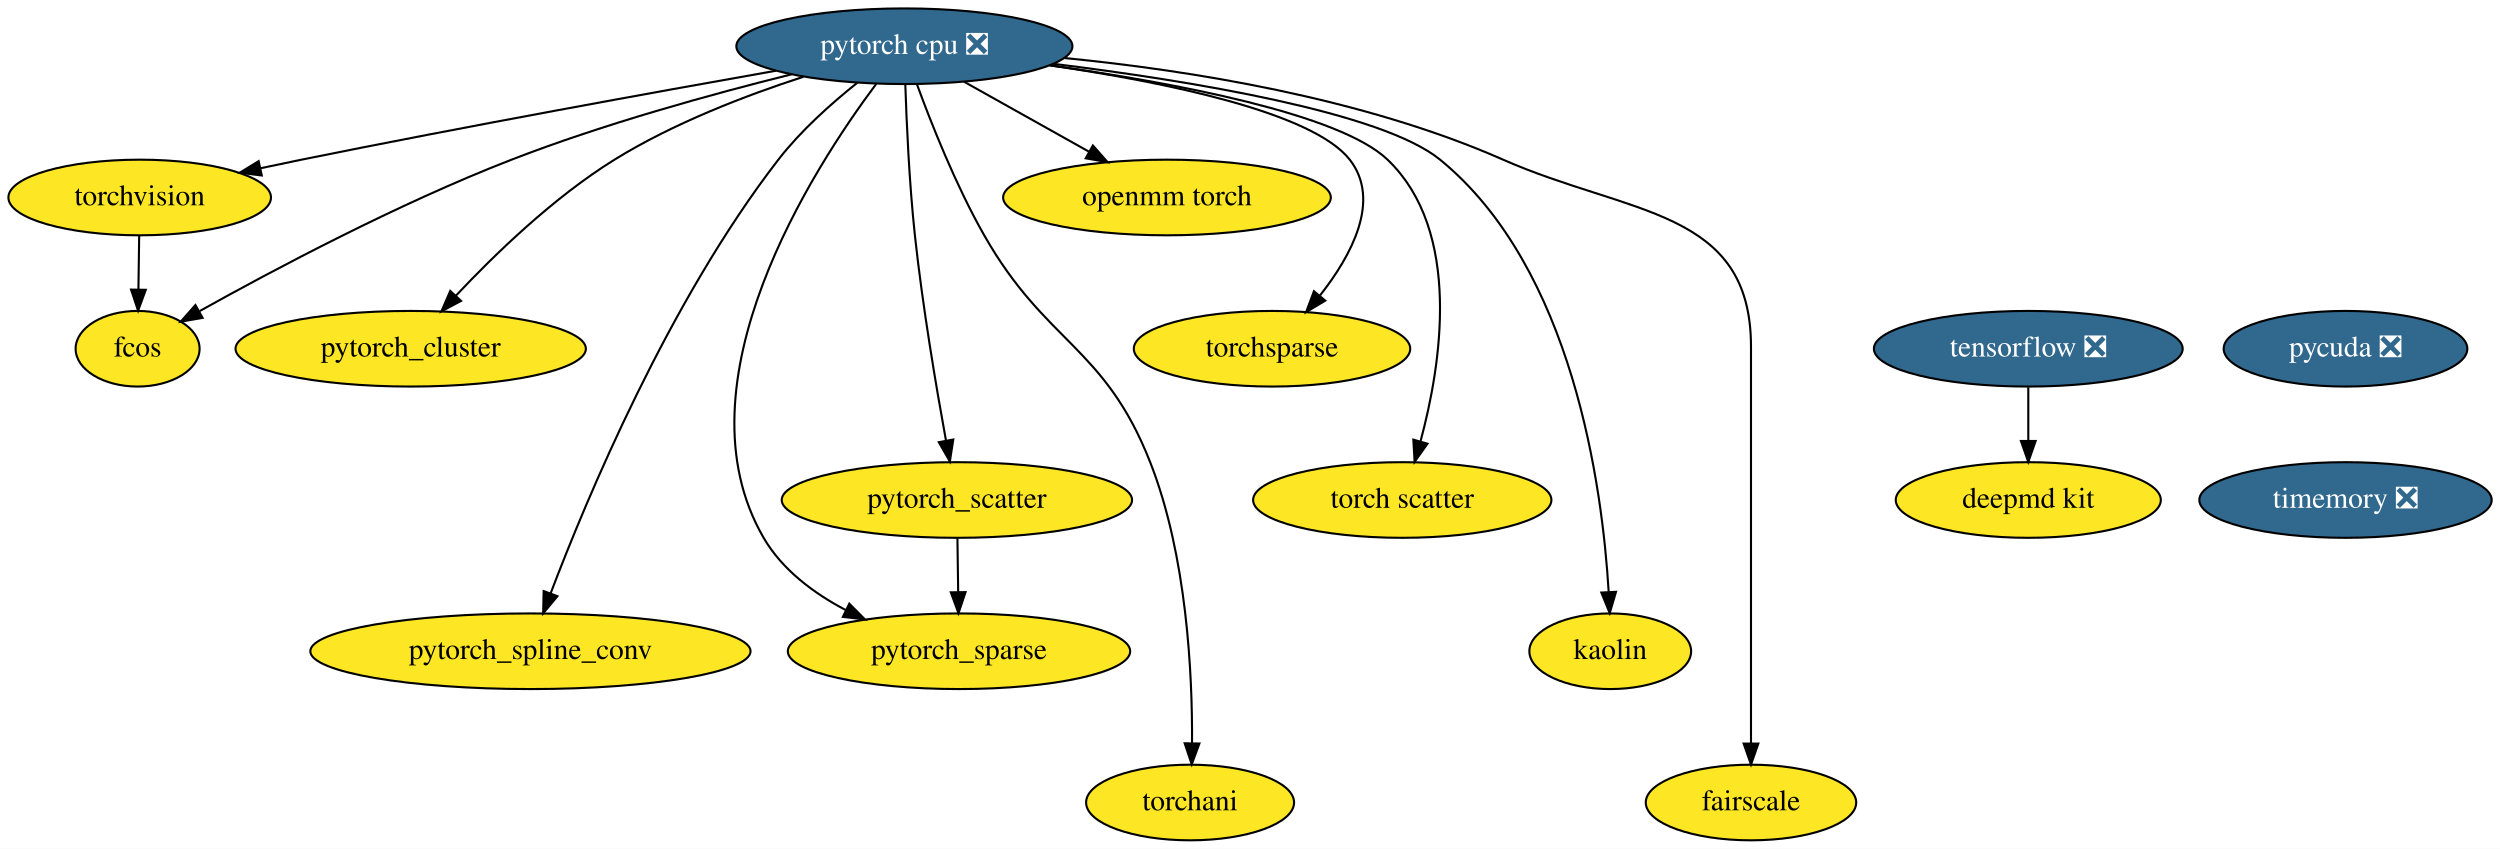
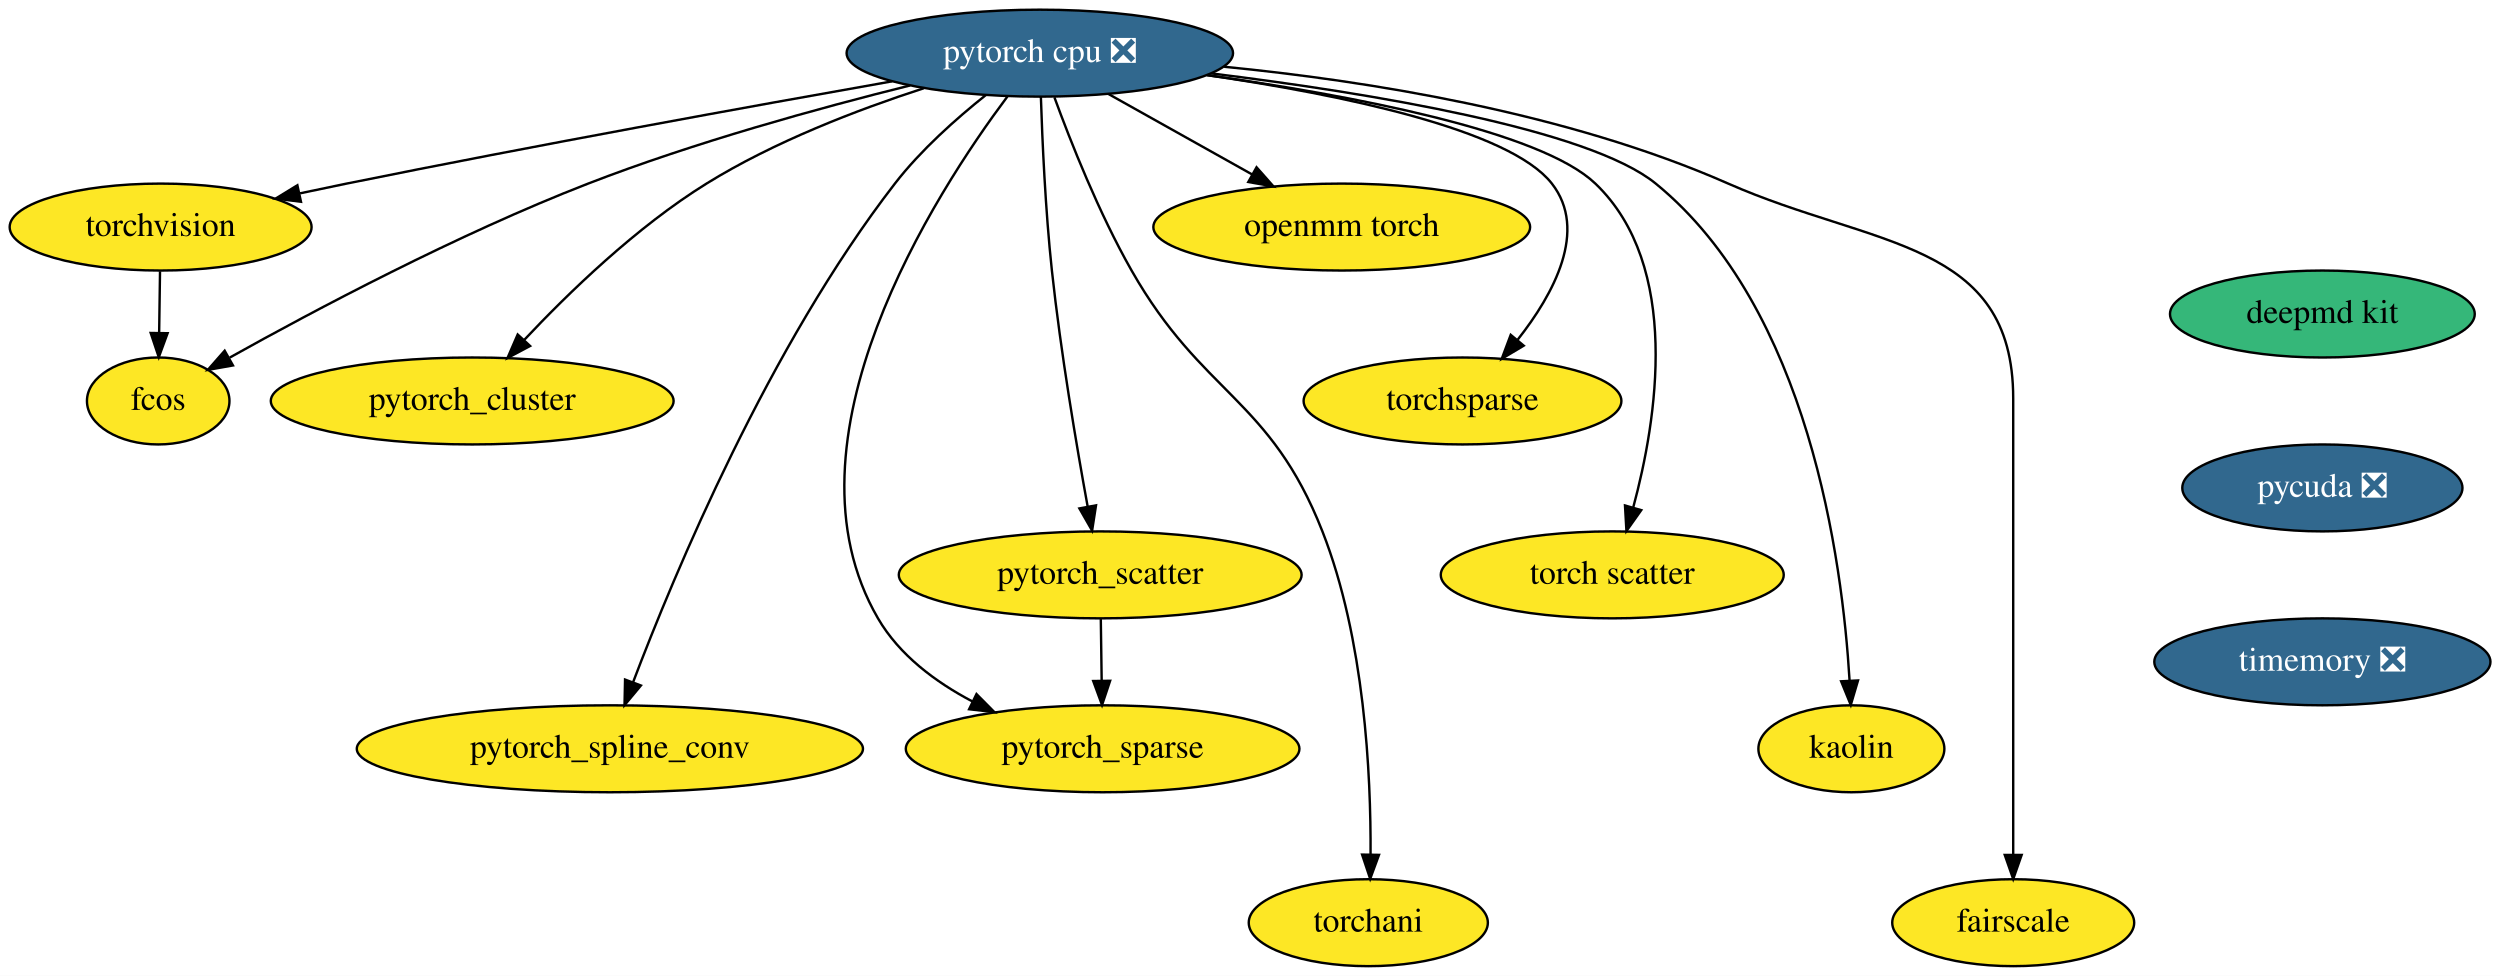
- <svg xmlns="http://www.w3.org/2000/svg" xmlns:xlink="http://www.w3.org/1999/xlink" width="1190pt" height="404pt" viewBox="0.00 0.00 1190.04 404.00">
+ <svg xmlns="http://www.w3.org/2000/svg" xmlns:xlink="http://www.w3.org/1999/xlink" width="1035pt" height="404pt" viewBox="0.00 0.00 1035.04 404.00">
  <g id="graph0" class="graph" transform="scale(1 1) rotate(0) translate(4 400)">
-     <polygon fill="white" stroke="transparent" points="-4,4 -4,-400 1186.04,-400 1186.04,4 -4,4" />
+     <polygon fill="white" stroke="transparent" points="-4,4 -4,-400 1031.04,-400 1031.04,4 -4,4" />
    <g id="node1" class="node">
      <g id="a_node1">
        <a xlink:href="https://github.com/conda-forge/torchvision-feedstock" xlink:title="torchvision">
          <ellipse fill="#fde725" stroke="black" cx="62.5" cy="-306" rx="62.5" ry="18" />
          <text text-anchor="middle" x="62.5" y="-302.3" font-family="Times,serif" font-size="14.00">torchvision</text>
        </a>
      </g>
    </g>
    <g id="node2" class="node">
      <g id="a_node2">
        <a xlink:href="https://github.com/conda-forge/fcos-feedstock" xlink:title="fcos">
          <ellipse fill="#fde725" stroke="black" cx="61.5" cy="-234" rx="29.5" ry="18" />
          <text text-anchor="middle" x="61.5" y="-230.3" font-family="Times,serif" font-size="14.00">fcos</text>
        </a>
      </g>
    </g>
    <g id="edge1" class="edge">
      <path fill="none" stroke="black" d="M62.25,-287.7C62.14,-279.98 62.01,-270.71 61.89,-262.11" />
      <polygon fill="black" stroke="black" points="65.39,-262.05 61.74,-252.1 58.39,-262.15 65.39,-262.05" />
    </g>
    <g id="node3" class="node">
      <g id="a_node3">
-         <a xlink:href="https://github.com/conda-forge/tensorflow-feedstock/pull/166" xlink:title="tensorflow ❎">
-           <ellipse fill="#31688e" stroke="black" cx="961.5" cy="-234" rx="73.5" ry="18" />
-           <text text-anchor="middle" x="961.5" y="-230.3" font-family="Times,serif" font-size="14.00" fill="white">tensorflow ❎</text>
-         </a>
-       </g>
-     </g>
-     <g id="node4" class="node">
-       <g id="a_node4">
-         <a xlink:href="https://github.com/conda-forge/deepmd-kit-feedstock" xlink:title="deepmd kit">
-           <ellipse fill="#fde725" stroke="black" cx="961.5" cy="-162" rx="63.09" ry="18" />
-           <text text-anchor="middle" x="961.5" y="-158.3" font-family="Times,serif" font-size="14.00">deepmd kit</text>
-         </a>
-       </g>
-     </g>
-     <g id="edge2" class="edge">
-       <path fill="none" stroke="black" d="M961.5,-215.7C961.5,-207.98 961.5,-198.71 961.5,-190.11" />
-       <polygon fill="black" stroke="black" points="965,-190.1 961.5,-180.1 958,-190.1 965,-190.1" />
-     </g>
-     <g id="node5" class="node">
-       <g id="a_node5">
        <a xlink:href="https://github.com/conda-forge/pytorch-cpu-feedstock/pull/27" xlink:title="pytorch cpu ❎">
          <ellipse fill="#31688e" stroke="black" cx="426.5" cy="-378" rx="80" ry="18" />
          <text text-anchor="middle" x="426.5" y="-374.3" font-family="Times,serif" font-size="14.00" fill="white">pytorch cpu ❎</text>
        </a>
      </g>
    </g>
-     <g id="edge3" class="edge">
+     <g id="edge2" class="edge">
      <path fill="none" stroke="black" d="M365.36,-366.34C307.17,-356.05 217.22,-339.75 139.5,-324 133.25,-322.73 126.72,-321.36 120.23,-319.97" />
      <polygon fill="black" stroke="black" points="120.61,-316.47 110.09,-317.78 119.12,-323.31 120.61,-316.47" />
    </g>
-     <g id="edge4" class="edge">
+     <g id="edge3" class="edge">
      <path fill="none" stroke="black" d="M372.83,-364.64C334.97,-355.23 283.39,-341.02 239.5,-324 185.47,-303.05 125.83,-271.35 91.12,-251.97" />
      <polygon fill="black" stroke="black" points="92.45,-248.71 82.02,-246.86 89.02,-254.81 92.45,-248.71" />
    </g>
-     <g id="node6" class="node">
-       <g id="a_node6">
+     <g id="node4" class="node">
+       <g id="a_node4">
        <a xlink:href="https://github.com/conda-forge/pytorch_cluster-feedstock" xlink:title="pytorch_cluster">
          <ellipse fill="#fde725" stroke="black" cx="191.5" cy="-234" rx="83.39" ry="18" />
          <text text-anchor="middle" x="191.5" y="-230.3" font-family="Times,serif" font-size="14.00">pytorch_cluster</text>
        </a>
      </g>
    </g>
-     <g id="edge5" class="edge">
+     <g id="edge4" class="edge">
      <path fill="none" stroke="black" d="M378.45,-363.47C350.93,-354.55 316.43,-341.3 288.5,-324 259.51,-306.05 231.37,-278.79 212.93,-259.17" />
      <polygon fill="black" stroke="black" points="215.47,-256.77 206.12,-251.8 210.33,-261.52 215.47,-256.77" />
    </g>
-     <g id="node7" class="node">
-       <g id="a_node7">
+     <g id="node5" class="node">
+       <g id="a_node5">
        <a xlink:href="https://github.com/conda-forge/pytorch_scatter-feedstock" xlink:title="pytorch_scatter">
          <ellipse fill="#fde725" stroke="black" cx="451.5" cy="-162" rx="83.39" ry="18" />
          <text text-anchor="middle" x="451.5" y="-158.3" font-family="Times,serif" font-size="14.00">pytorch_scatter</text>
        </a>
      </g>
    </g>
-     <g id="edge6" class="edge">
+     <g id="edge5" class="edge">
      <path fill="none" stroke="black" d="M426.94,-359.9C427.52,-341.95 428.81,-312.93 431.5,-288 435.15,-254.16 441.7,-215.51 446.31,-190.26" />
      <polygon fill="black" stroke="black" points="449.77,-190.79 448.15,-180.32 442.89,-189.51 449.77,-190.79" />
    </g>
-     <g id="node8" class="node">
-       <g id="a_node8">
+     <g id="node6" class="node">
+       <g id="a_node6">
        <a xlink:href="https://github.com/conda-forge/pytorch_spline_conv-feedstock" xlink:title="pytorch_spline_conv">
          <ellipse fill="#fde725" stroke="black" cx="248.5" cy="-90" rx="104.78" ry="18" />
          <text text-anchor="middle" x="248.5" y="-86.3" font-family="Times,serif" font-size="14.00">pytorch_spline_conv</text>
        </a>
      </g>
    </g>
-     <g id="edge7" class="edge">
+     <g id="edge6" class="edge">
      <path fill="none" stroke="black" d="M404.08,-360.6C391.91,-350.91 377.21,-337.86 366.5,-324 314.42,-256.63 275.25,-162.71 258.07,-117.46" />
      <polygon fill="black" stroke="black" points="261.34,-116.2 254.56,-108.05 254.78,-118.65 261.34,-116.2" />
    </g>
-     <g id="node9" class="node">
-       <g id="a_node9">
+     <g id="node7" class="node">
+       <g id="a_node7">
        <a xlink:href="https://github.com/conda-forge/pytorch_sparse-feedstock" xlink:title="pytorch_sparse">
          <ellipse fill="#fde725" stroke="black" cx="452.5" cy="-90" rx="81.49" ry="18" />
          <text text-anchor="middle" x="452.5" y="-86.3" font-family="Times,serif" font-size="14.00">pytorch_sparse</text>
        </a>
      </g>
    </g>
-     <g id="edge8" class="edge">
+     <g id="edge7" class="edge">
      <path fill="none" stroke="black" d="M413.11,-360.08C383.19,-320.08 316.78,-217.51 359.5,-144 368.32,-128.82 383.29,-117.63 398.68,-109.55" />
      <polygon fill="black" stroke="black" points="400.28,-112.66 407.74,-105.14 397.22,-106.37 400.28,-112.66" />
    </g>
-     <g id="node10" class="node">
-       <g id="a_node10">
+     <g id="node8" class="node">
+       <g id="a_node8">
        <a xlink:href="https://github.com/conda-forge/torchani-feedstock" xlink:title="torchani">
          <ellipse fill="#fde725" stroke="black" cx="562.5" cy="-18" rx="49.5" ry="18" />
          <text text-anchor="middle" x="562.5" y="-14.3" font-family="Times,serif" font-size="14.00">torchani</text>
        </a>
      </g>
    </g>
-     <g id="edge9" class="edge">
+     <g id="edge8" class="edge">
      <path fill="none" stroke="black" d="M432.54,-359.72C439.25,-341.37 450.95,-311.8 464.5,-288 493.92,-236.32 521.74,-235.35 543.5,-180 560.98,-135.52 563.63,-79.21 563.43,-46.34" />
      <polygon fill="black" stroke="black" points="566.93,-46.08 563.28,-36.14 559.93,-46.19 566.93,-46.08" />
    </g>
-     <g id="node11" class="node">
-       <g id="a_node11">
+     <g id="node9" class="node">
+       <g id="a_node9">
        <a xlink:href="https://github.com/conda-forge/openmm-torch-feedstock" xlink:title="openmm torch">
          <ellipse fill="#fde725" stroke="black" cx="551.5" cy="-306" rx="78" ry="18" />
          <text text-anchor="middle" x="551.5" y="-302.3" font-family="Times,serif" font-size="14.00">openmm torch</text>
        </a>
      </g>
    </g>
-     <g id="edge10" class="edge">
+     <g id="edge9" class="edge">
      <path fill="none" stroke="black" d="M454.86,-361.12C472.52,-351.23 495.43,-338.4 514.51,-327.72" />
      <polygon fill="black" stroke="black" points="516.23,-330.76 523.25,-322.82 512.81,-324.65 516.23,-330.76" />
    </g>
-     <g id="node12" class="node">
-       <g id="a_node12">
+     <g id="node10" class="node">
+       <g id="a_node10">
        <a xlink:href="https://github.com/conda-forge/torchsparse-feedstock" xlink:title="torchsparse">
          <ellipse fill="#fde725" stroke="black" cx="601.5" cy="-234" rx="65.79" ry="18" />
          <text text-anchor="middle" x="601.5" y="-230.3" font-family="Times,serif" font-size="14.00">torchsparse</text>
        </a>
      </g>
    </g>
-     <g id="edge11" class="edge">
+     <g id="edge10" class="edge">
      <path fill="none" stroke="black" d="M495.61,-368.92C550.52,-360.91 620.9,-346.54 638.5,-324 653.57,-304.7 639.32,-278.38 624.35,-259.38" />
      <polygon fill="black" stroke="black" points="626.84,-256.9 617.74,-251.46 621.46,-261.38 626.84,-256.9" />
    </g>
-     <g id="node13" class="node">
-       <g id="a_node13">
+     <g id="node11" class="node">
+       <g id="a_node11">
        <a xlink:href="https://github.com/conda-forge/torch-scatter-feedstock" xlink:title="torch scatter">
          <ellipse fill="#fde725" stroke="black" cx="663.5" cy="-162" rx="71" ry="18" />
          <text text-anchor="middle" x="663.5" y="-158.3" font-family="Times,serif" font-size="14.00">torch scatter</text>
        </a>
      </g>
    </g>
-     <g id="edge12" class="edge">
+     <g id="edge11" class="edge">
      <path fill="none" stroke="black" d="M495.8,-368.89C554.84,-360.61 633.66,-345.84 656.5,-324 692.2,-289.85 681.98,-226.22 672.21,-190.02" />
      <polygon fill="black" stroke="black" points="675.5,-188.8 669.37,-180.15 668.77,-190.73 675.5,-188.8" />
    </g>
-     <g id="node14" class="node">
-       <g id="a_node14">
+     <g id="node12" class="node">
+       <g id="a_node12">
        <a xlink:href="https://github.com/conda-forge/kaolin-feedstock" xlink:title="kaolin">
          <ellipse fill="#fde725" stroke="black" cx="762.5" cy="-90" rx="38.5" ry="18" />
          <text text-anchor="middle" x="762.5" y="-86.3" font-family="Times,serif" font-size="14.00">kaolin</text>
        </a>
      </g>
    </g>
-     <g id="edge13" class="edge">
+     <g id="edge12" class="edge">
      <path fill="none" stroke="black" d="M497.52,-369.61C562.89,-361.53 653.78,-346.62 681.5,-324 744.88,-272.26 758.78,-167.98 761.74,-118.39" />
      <polygon fill="black" stroke="black" points="765.25,-118.29 762.25,-108.13 758.26,-117.94 765.25,-118.29" />
    </g>
-     <g id="node15" class="node">
-       <g id="a_node15">
+     <g id="node13" class="node">
+       <g id="a_node13">
        <a xlink:href="https://github.com/conda-forge/fairscale-feedstock" xlink:title="fairscale">
          <ellipse fill="#fde725" stroke="black" cx="829.5" cy="-18" rx="50.09" ry="18" />
          <text text-anchor="middle" x="829.5" y="-14.3" font-family="Times,serif" font-size="14.00">fairscale</text>
        </a>
      </g>
    </g>
-     <g id="edge14" class="edge">
+     <g id="edge13" class="edge">
      <path fill="none" stroke="black" d="M502.81,-372.37C561.87,-366.57 644.61,-353.48 711.5,-324 771.61,-297.51 829.5,-300.69 829.5,-235 829.5,-235 829.5,-235 829.5,-161 829.5,-121 829.5,-74.65 829.5,-46.08" />
      <polygon fill="black" stroke="black" points="833,-46.05 829.5,-36.05 826,-46.05 833,-46.05" />
    </g>
-     <g id="edge15" class="edge">
+     <g id="edge14" class="edge">
      <path fill="none" stroke="black" d="M451.75,-143.7C451.86,-135.98 451.99,-126.71 452.11,-118.11" />
      <polygon fill="black" stroke="black" points="455.61,-118.15 452.26,-108.1 448.61,-118.05 455.61,-118.15" />
    </g>
-     <g id="node16" class="node">
-       <g id="a_node16">
-         <a xlink:href="https://github.com/conda-forge/pycuda-feedstock/pull/4" xlink:title="pycuda ❎">
-           <ellipse fill="#31688e" stroke="black" cx="1112.5" cy="-234" rx="58" ry="18" />
-           <text text-anchor="middle" x="1112.5" y="-230.3" font-family="Times,serif" font-size="14.00" fill="white">pycuda ❎</text>
+     <g id="node14" class="node">
+       <g id="a_node14">
+         <a xlink:href="https://github.com/conda-forge/deepmd-kit-feedstock" xlink:title="deepmd kit">
+           <ellipse fill="#35b779" stroke="black" cx="957.5" cy="-270" rx="63.09" ry="18" />
+           <text text-anchor="middle" x="957.5" y="-266.3" font-family="Times,serif" font-size="14.00">deepmd kit</text>
        </a>
      </g>
    </g>
-     <g id="node17" class="node">
-       <g id="a_node17">
+     <g id="node15" class="node">
+       <g id="a_node15">
+         <a xlink:href="https://github.com/conda-forge/pycuda-feedstock/pull/4" xlink:title="pycuda ❎">
+           <ellipse fill="#31688e" stroke="black" cx="957.5" cy="-198" rx="58" ry="18" />
+           <text text-anchor="middle" x="957.5" y="-194.3" font-family="Times,serif" font-size="14.00" fill="white">pycuda ❎</text>
+         </a>
+       </g>
+     </g>
+     <g id="node16" class="node">
+       <g id="a_node16">
        <a xlink:href="https://github.com/conda-forge/timemory-feedstock/pull/8" xlink:title="timemory ❎">
-           <ellipse fill="#31688e" stroke="black" cx="1112.5" cy="-162" rx="69.59" ry="18" />
-           <text text-anchor="middle" x="1112.5" y="-158.3" font-family="Times,serif" font-size="14.00" fill="white">timemory ❎</text>
+           <ellipse fill="#31688e" stroke="black" cx="957.5" cy="-126" rx="69.59" ry="18" />
+           <text text-anchor="middle" x="957.5" y="-122.3" font-family="Times,serif" font-size="14.00" fill="white">timemory ❎</text>
        </a>
      </g>
    </g>
  </g>
</svg>
